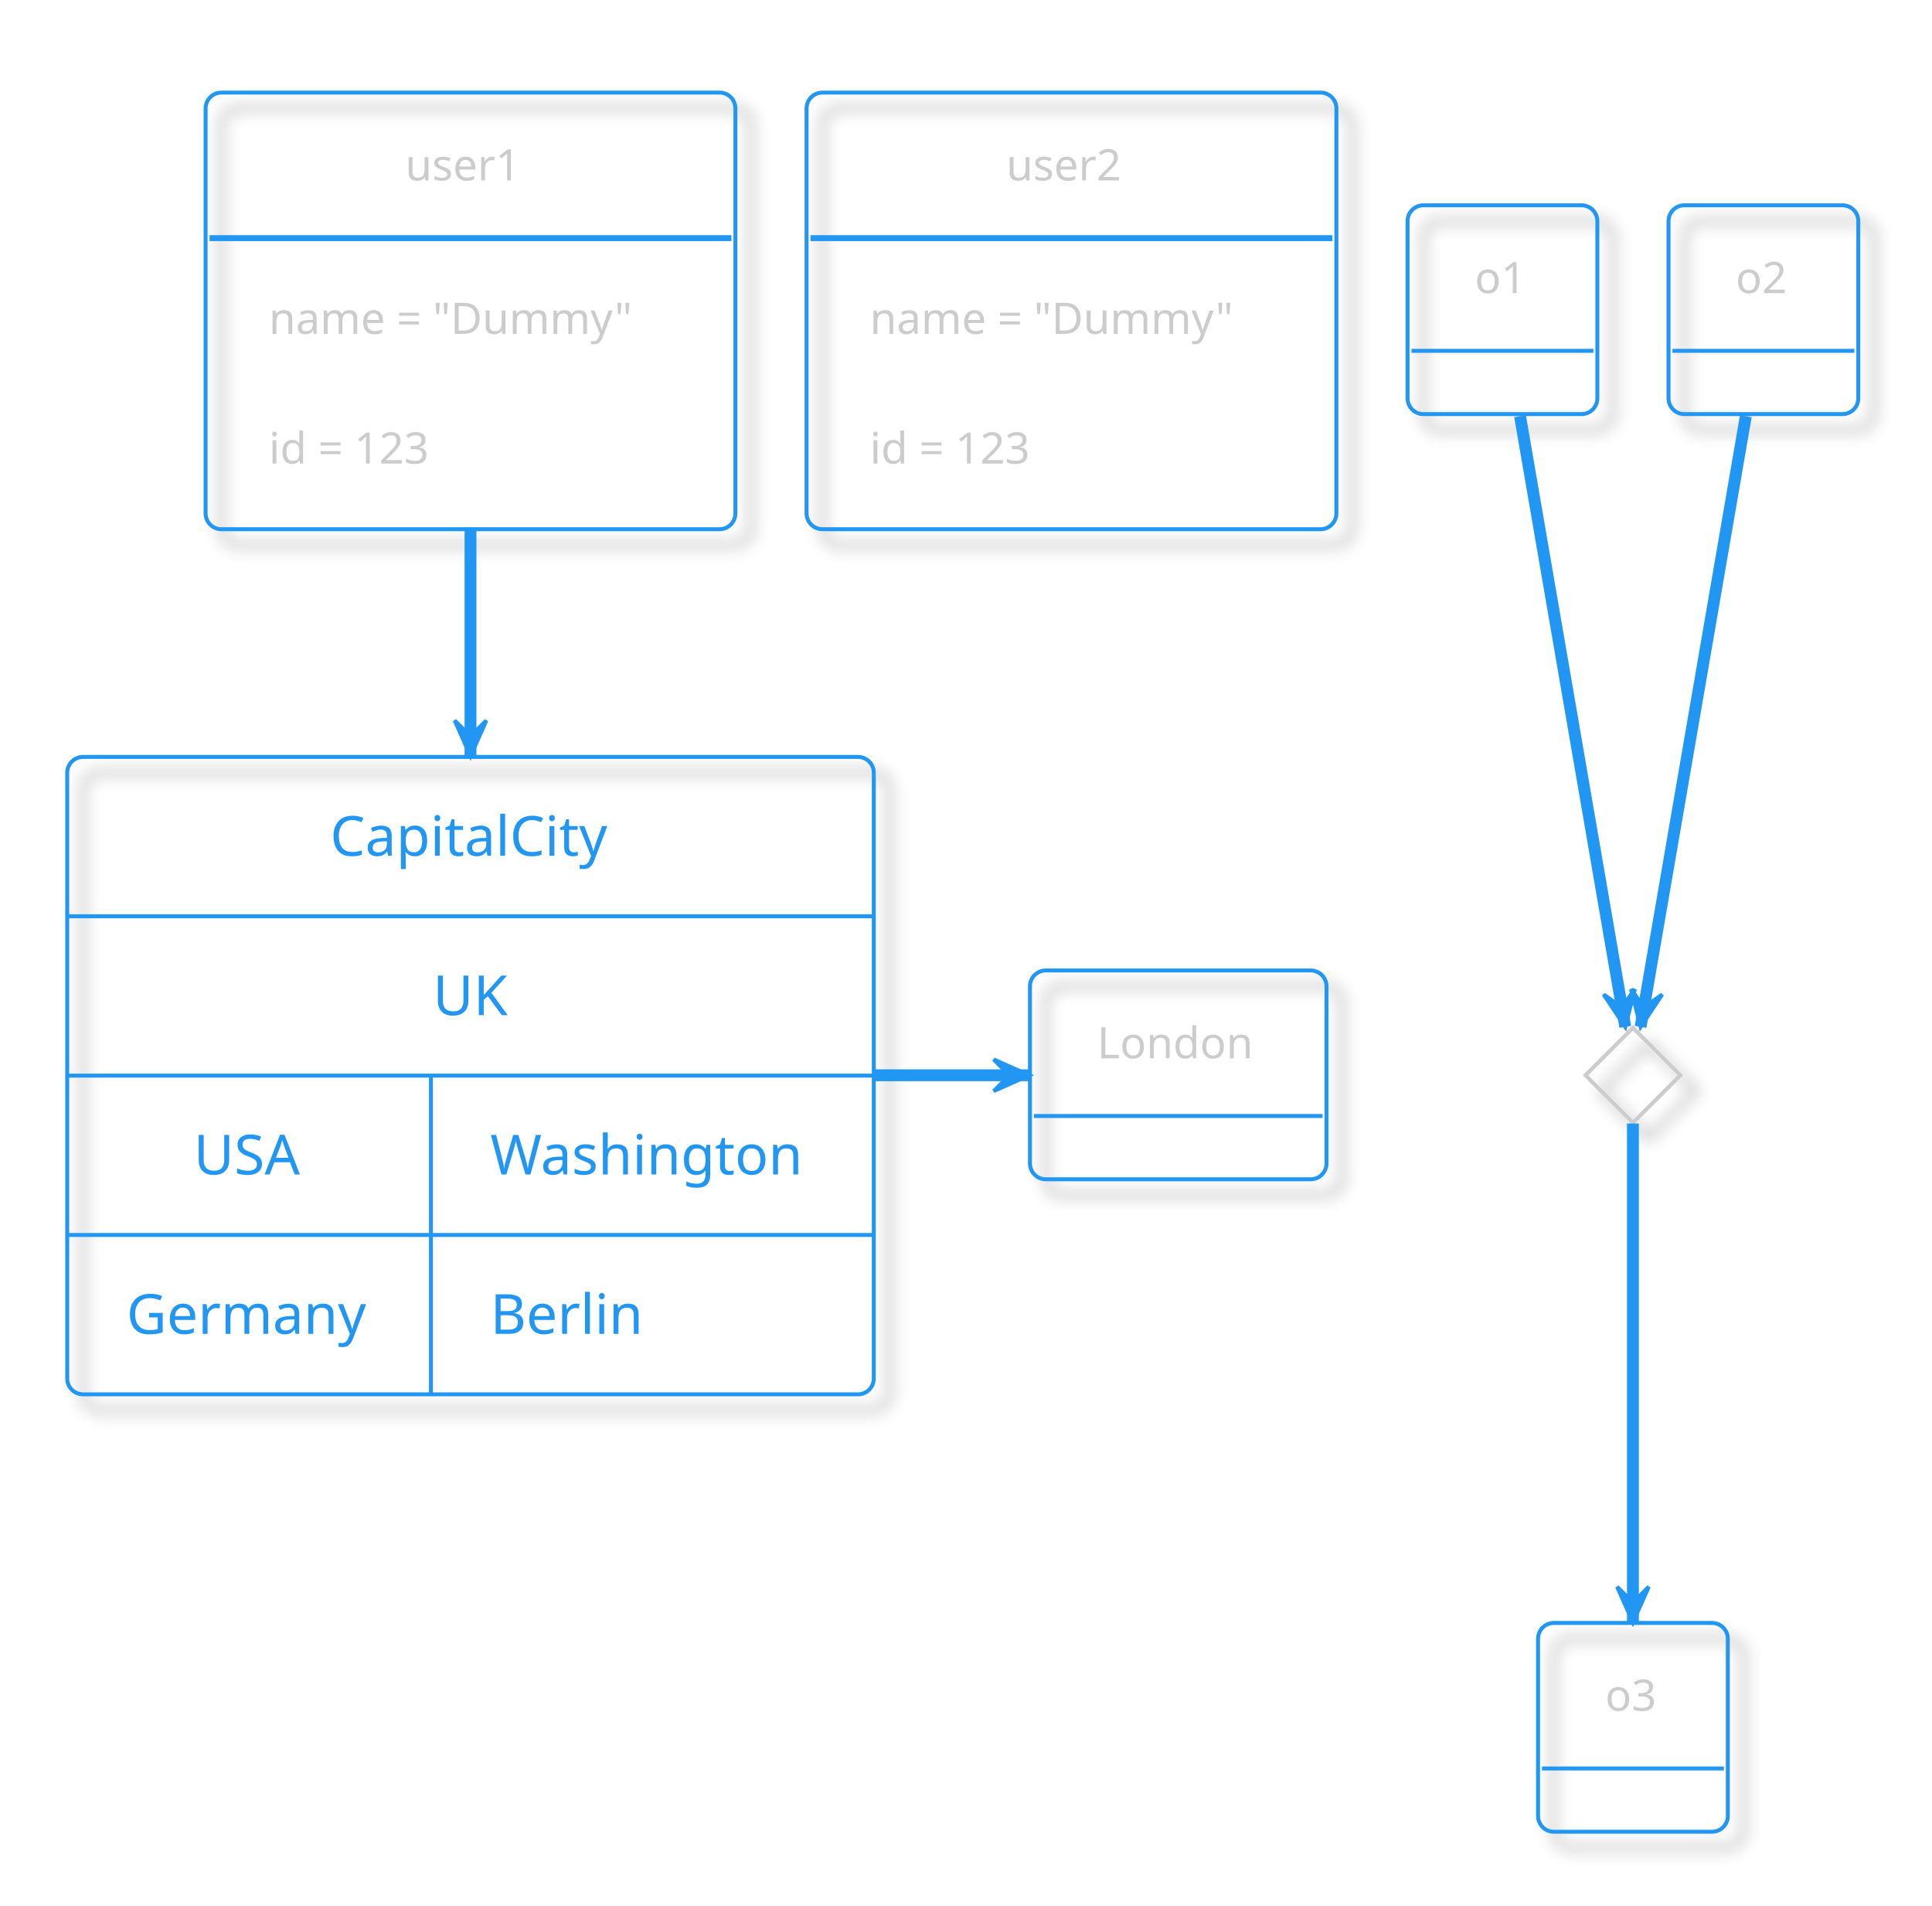
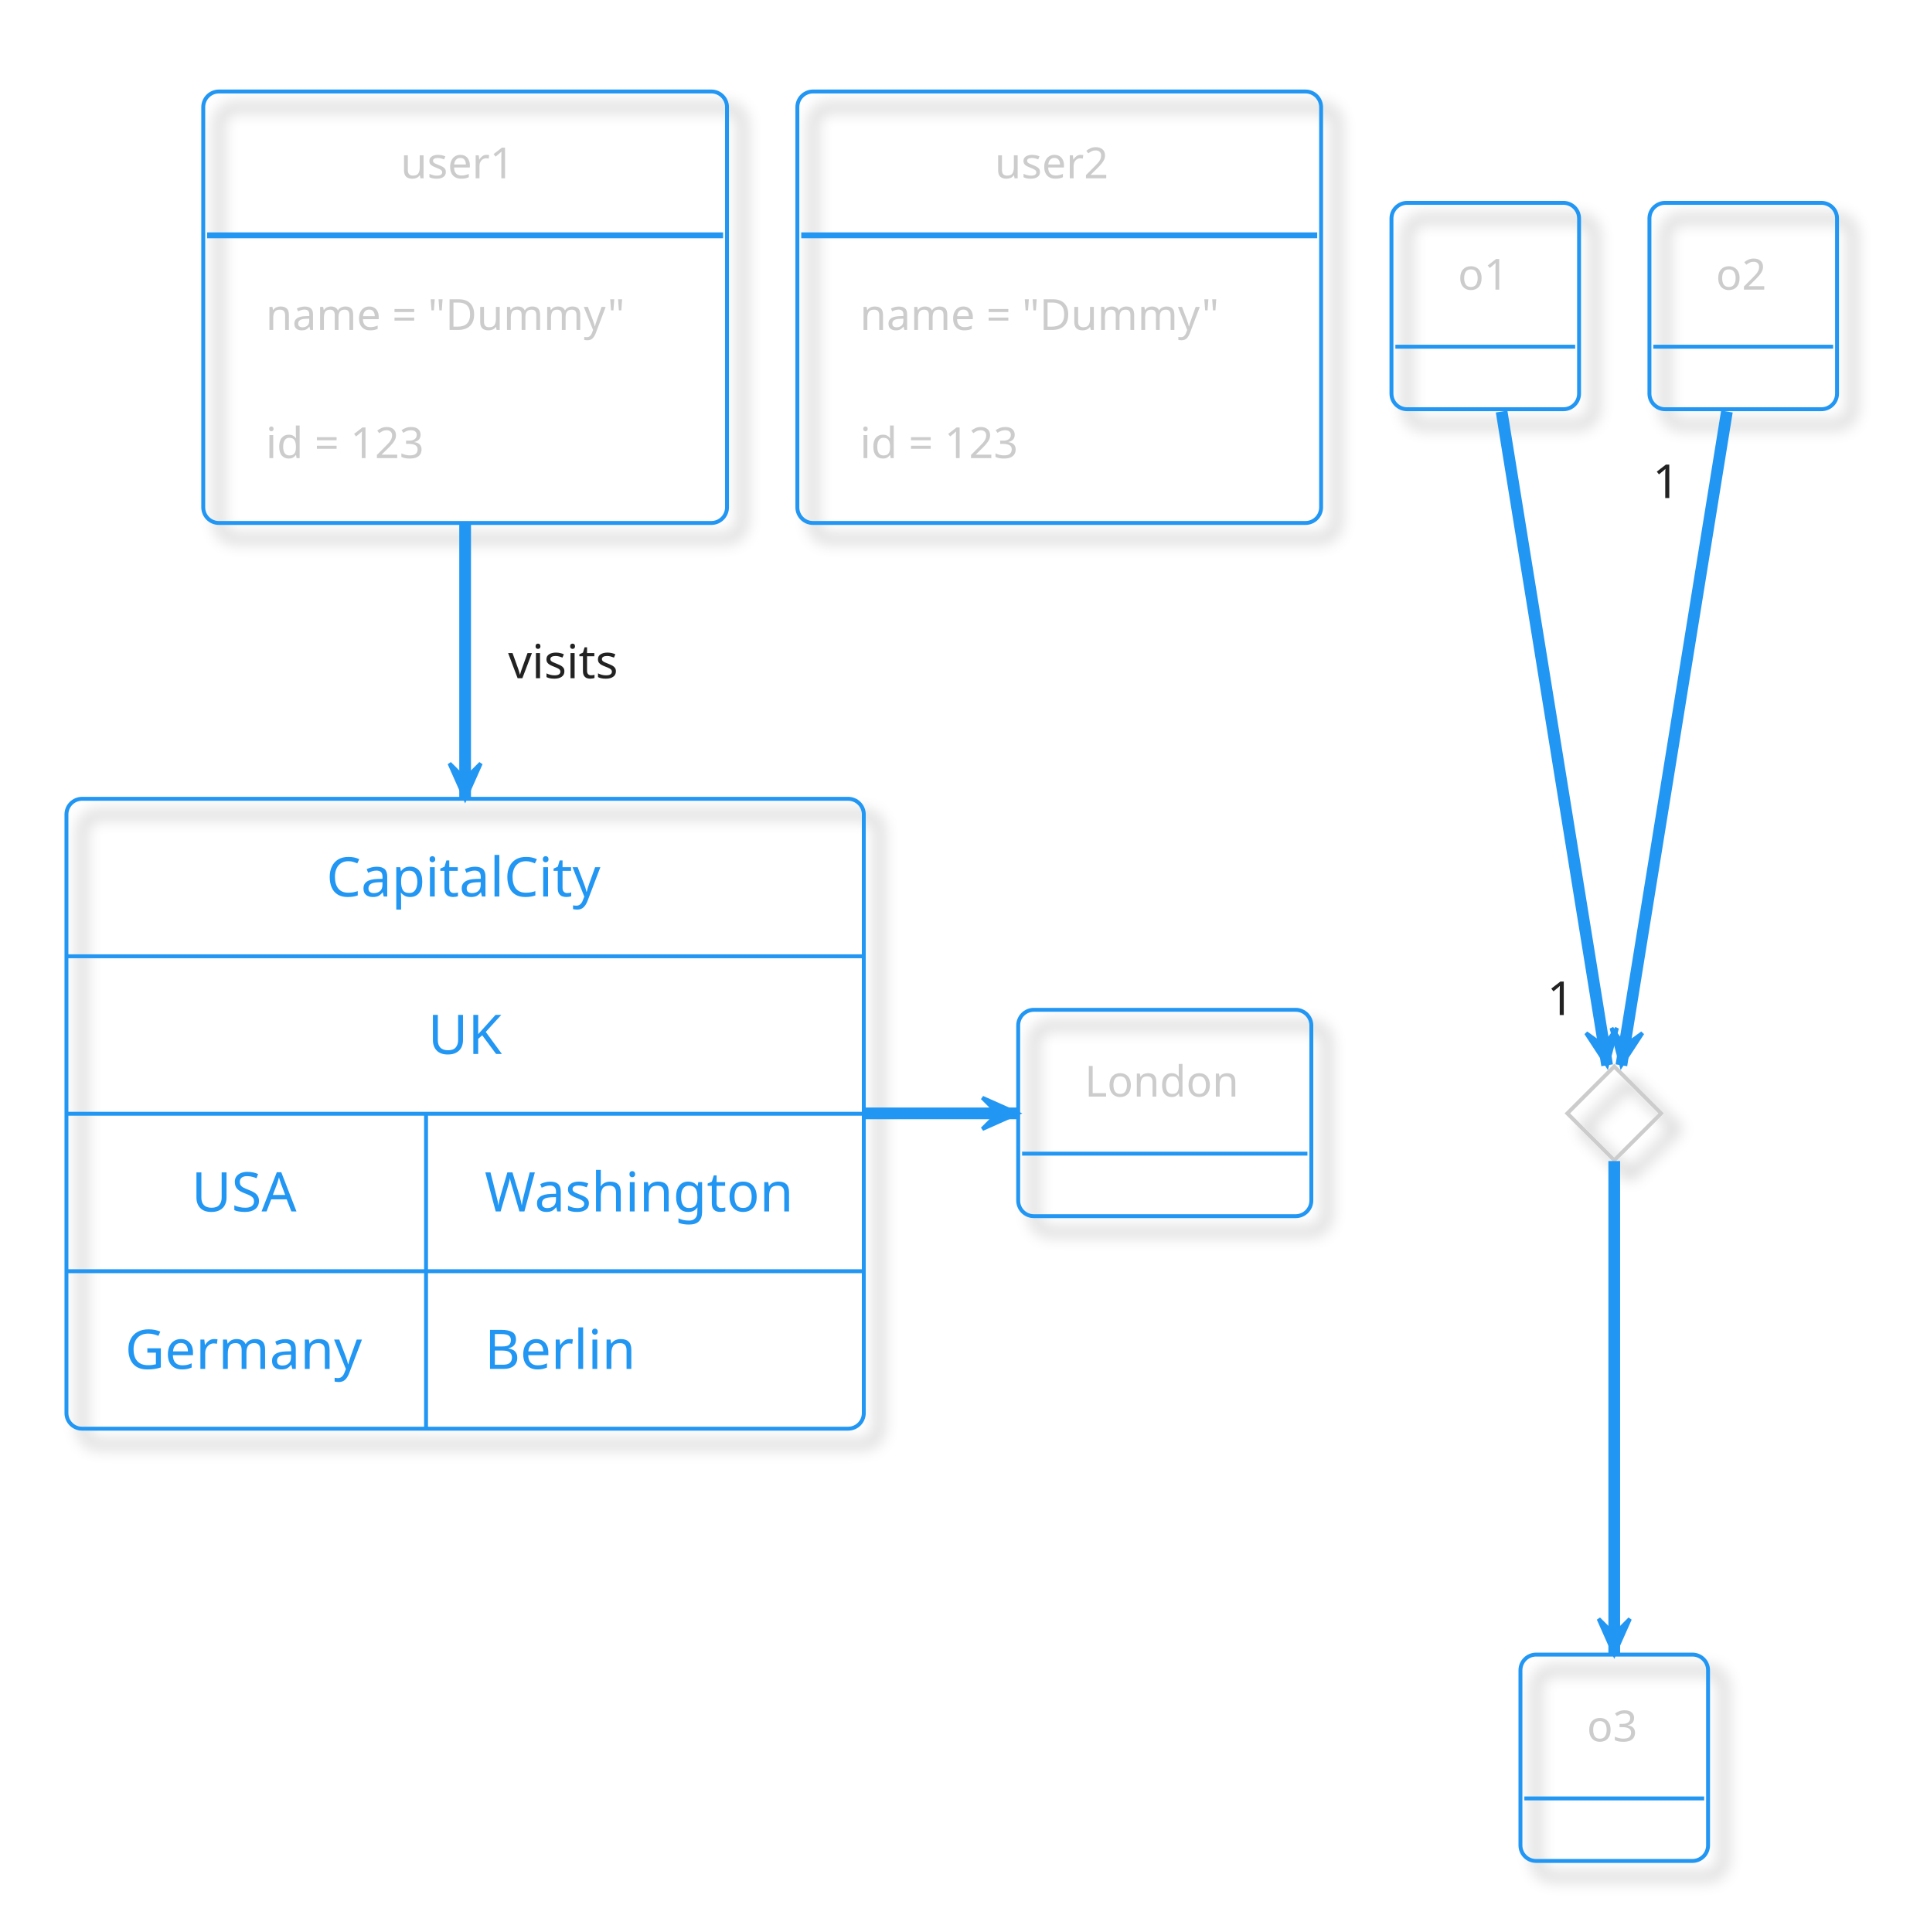
- <svg xmlns="http://www.w3.org/2000/svg" contentScriptType="application/ecmascript" contentStyleType="text/css" height="502.083px" preserveAspectRatio="none" style="width:509px;height:502px;background:#00000000;" version="1.1" viewBox="0 0 509 502" width="509.375px" zoomAndPan="magnify">
+ <svg xmlns="http://www.w3.org/2000/svg" contentScriptType="application/ecmascript" contentStyleType="text/css" height="515.625px" preserveAspectRatio="none" style="width:509px;height:515px;background:#00000000;" version="1.1" viewBox="0 0 509 515" width="509.375px" zoomAndPan="magnify">
  <defs>
-     <filter height="300%" id="f1eh7vmq5fk6sb" width="300%" x="-1" y="-1">
+     <filter height="300%" id="f2mrgbjdh05g1" width="300%" x="-1" y="-1">
      <feGaussianBlur result="blurOut" stdDeviation="2.083" />
      <feColorMatrix in="blurOut" result="blurOut2" type="matrix" values="0 0 0 0 0 0 0 0 0 0 0 0 0 0 0 0 0 0 .4 0" />
      <feOffset dx="4.167" dy="4.167" in="blurOut2" result="blurOut3" />
      <feBlend in="SourceGraphic" in2="blurOut3" mode="normal" />
    </filter>
  </defs>
  <g>
-     <rect filter="url(#f1eh7vmq5fk6sb)" height="115.015" rx="4.167" ry="4.167" style="stroke:#2196F3;stroke-width:1.042;fill:none;" width="139.583" x="54.167" y="24.39" />
+     <rect filter="url(#f2mrgbjdh05g1)" height="115.015" rx="4.167" ry="4.167" style="stroke:#2196F3;stroke-width:1.042;fill:none;" width="139.583" x="54.167" y="24.39" />
    <text fill="#CCCCCC" font-family="&quot;Verdana&quot;" font-size="11.458" lengthAdjust="spacing" textLength="34.375" x="106.771" y="47.526">user1</text>
    <line style="stroke:#2196F3;stroke-width:1.562;" x1="55.208" x2="192.708" y1="62.728" y2="62.728" />
    <text fill="#CCCCCC" font-family="&quot;Verdana&quot;" font-size="11.458" lengthAdjust="spacing" textLength="106.25" x="70.833" y="87.947">name = "Dummy"</text>
    <text fill="#CCCCCC" font-family="&quot;Verdana&quot;" font-size="11.458" lengthAdjust="spacing" textLength="50" x="70.833" y="122.119">id = 123</text>
-     <rect filter="url(#f1eh7vmq5fk6sb)" height="115.015" rx="4.167" ry="4.167" style="stroke:#2196F3;stroke-width:1.042;fill:none;" width="139.583" x="212.5" y="24.39" />
+     <rect filter="url(#f2mrgbjdh05g1)" height="115.015" rx="4.167" ry="4.167" style="stroke:#2196F3;stroke-width:1.042;fill:none;" width="139.583" x="212.5" y="24.39" />
    <text fill="#CCCCCC" font-family="&quot;Verdana&quot;" font-size="11.458" lengthAdjust="spacing" textLength="34.375" x="265.104" y="47.526">user2</text>
    <line style="stroke:#2196F3;stroke-width:1.562;" x1="213.542" x2="351.042" y1="62.728" y2="62.728" />
    <text fill="#CCCCCC" font-family="&quot;Verdana&quot;" font-size="11.458" lengthAdjust="spacing" textLength="106.25" x="229.167" y="87.947">name = "Dummy"</text>
    <text fill="#CCCCCC" font-family="&quot;Verdana&quot;" font-size="11.458" lengthAdjust="spacing" textLength="50" x="229.167" y="122.119">id = 123</text>
-     <rect filter="url(#f1eh7vmq5fk6sb)" height="55.005" rx="4.167" ry="4.167" style="stroke:#2196F3;stroke-width:1.042;fill:none;" width="50" x="370.833" y="54.077" />
+     <rect filter="url(#f2mrgbjdh05g1)" height="55.005" rx="4.167" ry="4.167" style="stroke:#2196F3;stroke-width:1.042;fill:none;" width="50" x="370.833" y="54.077" />
    <text fill="#CCCCCC" font-family="&quot;Verdana&quot;" font-size="11.458" lengthAdjust="spacing" textLength="14.583" x="388.542" y="77.213">o1</text>
    <line style="stroke:#2196F3;stroke-width:1.042;" x1="371.875" x2="419.792" y1="92.415" y2="92.415" />
-     <rect filter="url(#f1eh7vmq5fk6sb)" height="55.005" rx="4.167" ry="4.167" style="stroke:#2196F3;stroke-width:1.042;fill:none;" width="50" x="439.583" y="54.077" />
+     <rect filter="url(#f2mrgbjdh05g1)" height="55.005" rx="4.167" ry="4.167" style="stroke:#2196F3;stroke-width:1.042;fill:none;" width="50" x="439.583" y="54.077" />
    <text fill="#CCCCCC" font-family="&quot;Verdana&quot;" font-size="11.458" lengthAdjust="spacing" textLength="14.583" x="457.292" y="77.213">o2</text>
    <line style="stroke:#2196F3;stroke-width:1.042;" x1="440.625" x2="488.542" y1="92.415" y2="92.415" />
-     <polygon filter="url(#f1eh7vmq5fk6sb)" points="430.208,270.744,442.708,283.244,430.208,295.744,417.708,283.244,430.208,270.744" style="stroke:#CCCCCC;stroke-width:1.042;fill:none;" />
-     <rect filter="url(#f1eh7vmq5fk6sb)" height="55.005" rx="4.167" ry="4.167" style="stroke:#2196F3;stroke-width:1.042;fill:none;" width="50" x="405.208" y="427.515" />
-     <text fill="#CCCCCC" font-family="&quot;Verdana&quot;" font-size="11.458" lengthAdjust="spacing" textLength="14.583" x="422.917" y="450.651">o3</text>
-     <line style="stroke:#2196F3;stroke-width:1.042;" x1="406.25" x2="454.167" y1="465.853" y2="465.853" />
-     <rect filter="url(#f1eh7vmq5fk6sb)" height="55.005" rx="4.167" ry="4.167" style="stroke:#2196F3;stroke-width:1.042;fill:none;" width="78.125" x="271.354" y="255.64" />
-     <text fill="#CCCCCC" font-family="&quot;Verdana&quot;" font-size="11.458" lengthAdjust="spacing" textLength="42.708" x="289.062" y="278.776">London</text>
-     <line style="stroke:#2196F3;stroke-width:1.042;" x1="272.396" x2="348.438" y1="293.978" y2="293.978" />
-     <rect filter="url(#f1eh7vmq5fk6sb)" height="167.904" rx="4.167" ry="4.167" style="stroke:#2196F3;stroke-width:1.042;fill:none;" width="212.5" x="17.708" y="199.39" />
-     <text fill="#2196F3" font-family="&quot;Verdana&quot;" font-size="14.583" lengthAdjust="spacing" textLength="73.958" x="86.979" y="225.426">CapitalCity</text>
-     <line style="stroke:#2196F3;stroke-width:1.042;" x1="17.708" x2="230.208" y1="241.366" y2="241.366" />
-     <text fill="#2196F3" font-family="&quot;Verdana&quot;" font-size="14.583" lengthAdjust="spacing" textLength="19.792" x="114.062" y="267.402">UK</text>
-     <line style="stroke:#2196F3;stroke-width:1.042;" x1="17.708" x2="230.208" y1="283.341" y2="283.341" />
-     <text fill="#2196F3" font-family="&quot;Verdana&quot;" font-size="14.583" lengthAdjust="spacing" textLength="29.167" x="51.042" y="309.378">USA</text>
-     <text fill="#2196F3" font-family="&quot;Verdana&quot;" font-size="14.583" lengthAdjust="spacing" textLength="85.417" x="129.167" y="309.378">Washington</text>
-     <line style="stroke:#2196F3;stroke-width:1.042;" x1="113.542" x2="113.542" y1="283.341" y2="325.317" />
-     <line style="stroke:#2196F3;stroke-width:1.042;" x1="17.708" x2="230.208" y1="325.317" y2="325.317" />
-     <text fill="#2196F3" font-family="&quot;Verdana&quot;" font-size="14.583" lengthAdjust="spacing" textLength="64.583" x="33.333" y="351.354">Germany</text>
-     <text fill="#2196F3" font-family="&quot;Verdana&quot;" font-size="14.583" lengthAdjust="spacing" textLength="40.625" x="129.167" y="351.354">Berlin</text>
-     <line style="stroke:#2196F3;stroke-width:1.042;" x1="113.542" x2="113.542" y1="325.317" y2="367.293" />
-     <path d="M400.469,109.626 C408.056,153.653 422.818,239.315 428.191,270.494 " fill="none" style="stroke:#2196F3;stroke-width:3.125;" />
-     <polygon fill="#2196F3" points="428.191,270.494,430.705,260.547,427.306,265.361,422.493,261.962,428.191,270.494" style="stroke:#2196F3;stroke-width:1.042;" />
-     <path d="M459.947,109.626 C452.36,153.653 437.599,239.315 432.226,270.494 " fill="none" style="stroke:#2196F3;stroke-width:3.125;" />
-     <polygon fill="#2196F3" points="432.226,270.494,437.924,261.962,433.11,265.361,429.712,260.547,432.226,270.494" style="stroke:#2196F3;stroke-width:1.042;" />
-     <path d="M430.208,295.956 C430.208,322.853 430.208,389.77 430.208,427.362 " fill="none" style="stroke:#2196F3;stroke-width:3.125;" />
-     <polygon fill="#2196F3" points="430.208,427.362,434.375,417.987,430.208,422.154,426.042,417.987,430.208,427.362" style="stroke:#2196F3;stroke-width:1.042;" />
-     <path d="M230.259,283.244 C244.817,283.244 258.941,283.244 271.173,283.244 " fill="none" style="stroke:#2196F3;stroke-width:3.125;" />
-     <polygon fill="#2196F3" points="271.173,283.244,261.798,279.077,265.964,283.244,261.798,287.411,271.173,283.244" style="stroke:#2196F3;stroke-width:1.042;" />
-     <path d="M123.958,139.086 C123.958,157.75 123.958,178.931 123.958,199.168 " fill="none" style="stroke:#2196F3;stroke-width:3.125;" />
-     <polygon fill="#2196F3" points="123.958,199.168,128.125,189.793,123.958,193.959,119.792,189.793,123.958,199.168" style="stroke:#2196F3;stroke-width:1.042;" />
+     <polygon filter="url(#f2mrgbjdh05g1)" points="430.208,284.286,442.708,296.786,430.208,309.286,417.708,296.786,430.208,284.286" style="stroke:#CCCCCC;stroke-width:1.042;fill:none;" />
+     <rect filter="url(#f2mrgbjdh05g1)" height="55.005" rx="4.167" ry="4.167" style="stroke:#2196F3;stroke-width:1.042;fill:none;" width="50" x="405.208" y="441.056" />
+     <text fill="#CCCCCC" font-family="&quot;Verdana&quot;" font-size="11.458" lengthAdjust="spacing" textLength="14.583" x="422.917" y="464.192">o3</text>
+     <line style="stroke:#2196F3;stroke-width:1.042;" x1="406.25" x2="454.167" y1="479.394" y2="479.394" />
+     <rect filter="url(#f2mrgbjdh05g1)" height="55.005" rx="4.167" ry="4.167" style="stroke:#2196F3;stroke-width:1.042;fill:none;" width="78.125" x="271.354" y="269.181" />
+     <text fill="#CCCCCC" font-family="&quot;Verdana&quot;" font-size="11.458" lengthAdjust="spacing" textLength="42.708" x="289.062" y="292.317">London</text>
+     <line style="stroke:#2196F3;stroke-width:1.042;" x1="272.396" x2="348.438" y1="307.519" y2="307.519" />
+     <rect filter="url(#f2mrgbjdh05g1)" height="167.904" rx="4.167" ry="4.167" style="stroke:#2196F3;stroke-width:1.042;fill:none;" width="212.5" x="17.708" y="212.931" />
+     <text fill="#2196F3" font-family="&quot;Verdana&quot;" font-size="14.583" lengthAdjust="spacing" textLength="73.958" x="86.979" y="238.968">CapitalCity</text>
+     <line style="stroke:#2196F3;stroke-width:1.042;" x1="17.708" x2="230.208" y1="254.907" y2="254.907" />
+     <text fill="#2196F3" font-family="&quot;Verdana&quot;" font-size="14.583" lengthAdjust="spacing" textLength="19.792" x="114.062" y="280.944">UK</text>
+     <line style="stroke:#2196F3;stroke-width:1.042;" x1="17.708" x2="230.208" y1="296.883" y2="296.883" />
+     <text fill="#2196F3" font-family="&quot;Verdana&quot;" font-size="14.583" lengthAdjust="spacing" textLength="29.167" x="51.042" y="322.92">USA</text>
+     <text fill="#2196F3" font-family="&quot;Verdana&quot;" font-size="14.583" lengthAdjust="spacing" textLength="85.417" x="129.167" y="322.92">Washington</text>
+     <line style="stroke:#2196F3;stroke-width:1.042;" x1="113.542" x2="113.542" y1="296.883" y2="338.859" />
+     <line style="stroke:#2196F3;stroke-width:1.042;" x1="17.708" x2="230.208" y1="338.859" y2="338.859" />
+     <text fill="#2196F3" font-family="&quot;Verdana&quot;" font-size="14.583" lengthAdjust="spacing" textLength="64.583" x="33.333" y="364.896">Germany</text>
+     <text fill="#2196F3" font-family="&quot;Verdana&quot;" font-size="14.583" lengthAdjust="spacing" textLength="40.625" x="129.167" y="364.896">Berlin</text>
+     <line style="stroke:#2196F3;stroke-width:1.042;" x1="113.542" x2="113.542" y1="338.859" y2="380.835" />
+     <path d="M400.187,109.702 C407.739,156.499 422.97,250.886 428.308,283.966 " fill="none" style="stroke:#2196F3;stroke-width:3.125;" />
+     <polygon fill="#2196F3" points="428.308,283.966,430.928,274.047,427.478,278.824,422.701,275.375,428.308,283.966" style="stroke:#2196F3;stroke-width:1.042;" />
+     <path d="M460.23,109.702 C452.678,156.499 437.447,250.886 432.109,283.966 " fill="none" style="stroke:#2196F3;stroke-width:3.125;" />
+     <polygon fill="#2196F3" points="432.109,283.966,437.716,275.375,432.939,278.824,429.489,274.047,432.109,283.966" style="stroke:#2196F3;stroke-width:1.042;" />
+     <text fill="#222222" font-family="Verdana" font-size="12.5" lengthAdjust="spacing" textLength="8.333" x="412.317" y="270.569">1</text>
+     <text fill="#222222" font-family="Verdana" font-size="12.5" lengthAdjust="spacing" textLength="8.333" x="440.438" y="132.763">1</text>
+     <path d="M430.208,309.498 C430.208,336.395 430.208,403.312 430.208,440.904 " fill="none" style="stroke:#2196F3;stroke-width:3.125;" />
+     <polygon fill="#2196F3" points="430.208,440.904,434.375,431.529,430.208,435.695,426.042,431.529,430.208,440.904" style="stroke:#2196F3;stroke-width:1.042;" />
+     <path d="M230.259,296.786 C244.817,296.786 258.941,296.786 271.173,296.786 " fill="none" style="stroke:#2196F3;stroke-width:3.125;" />
+     <polygon fill="#2196F3" points="271.173,296.786,261.798,292.619,265.964,296.786,261.798,300.952,271.173,296.786" style="stroke:#2196F3;stroke-width:1.042;" />
+     <path d="M123.958,139.249 C123.958,161.806 123.958,188.23 123.958,212.876 " fill="none" style="stroke:#2196F3;stroke-width:3.125;" />
+     <polygon fill="#2196F3" points="123.958,212.876,128.125,203.501,123.958,207.667,119.792,203.501,123.958,212.876" style="stroke:#2196F3;stroke-width:1.042;" />
+     <text fill="#222222" font-family="Verdana" font-size="12.5" lengthAdjust="spacing" textLength="32.292" x="135.417" y="180.784">visits</text>
  </g>
</svg>
